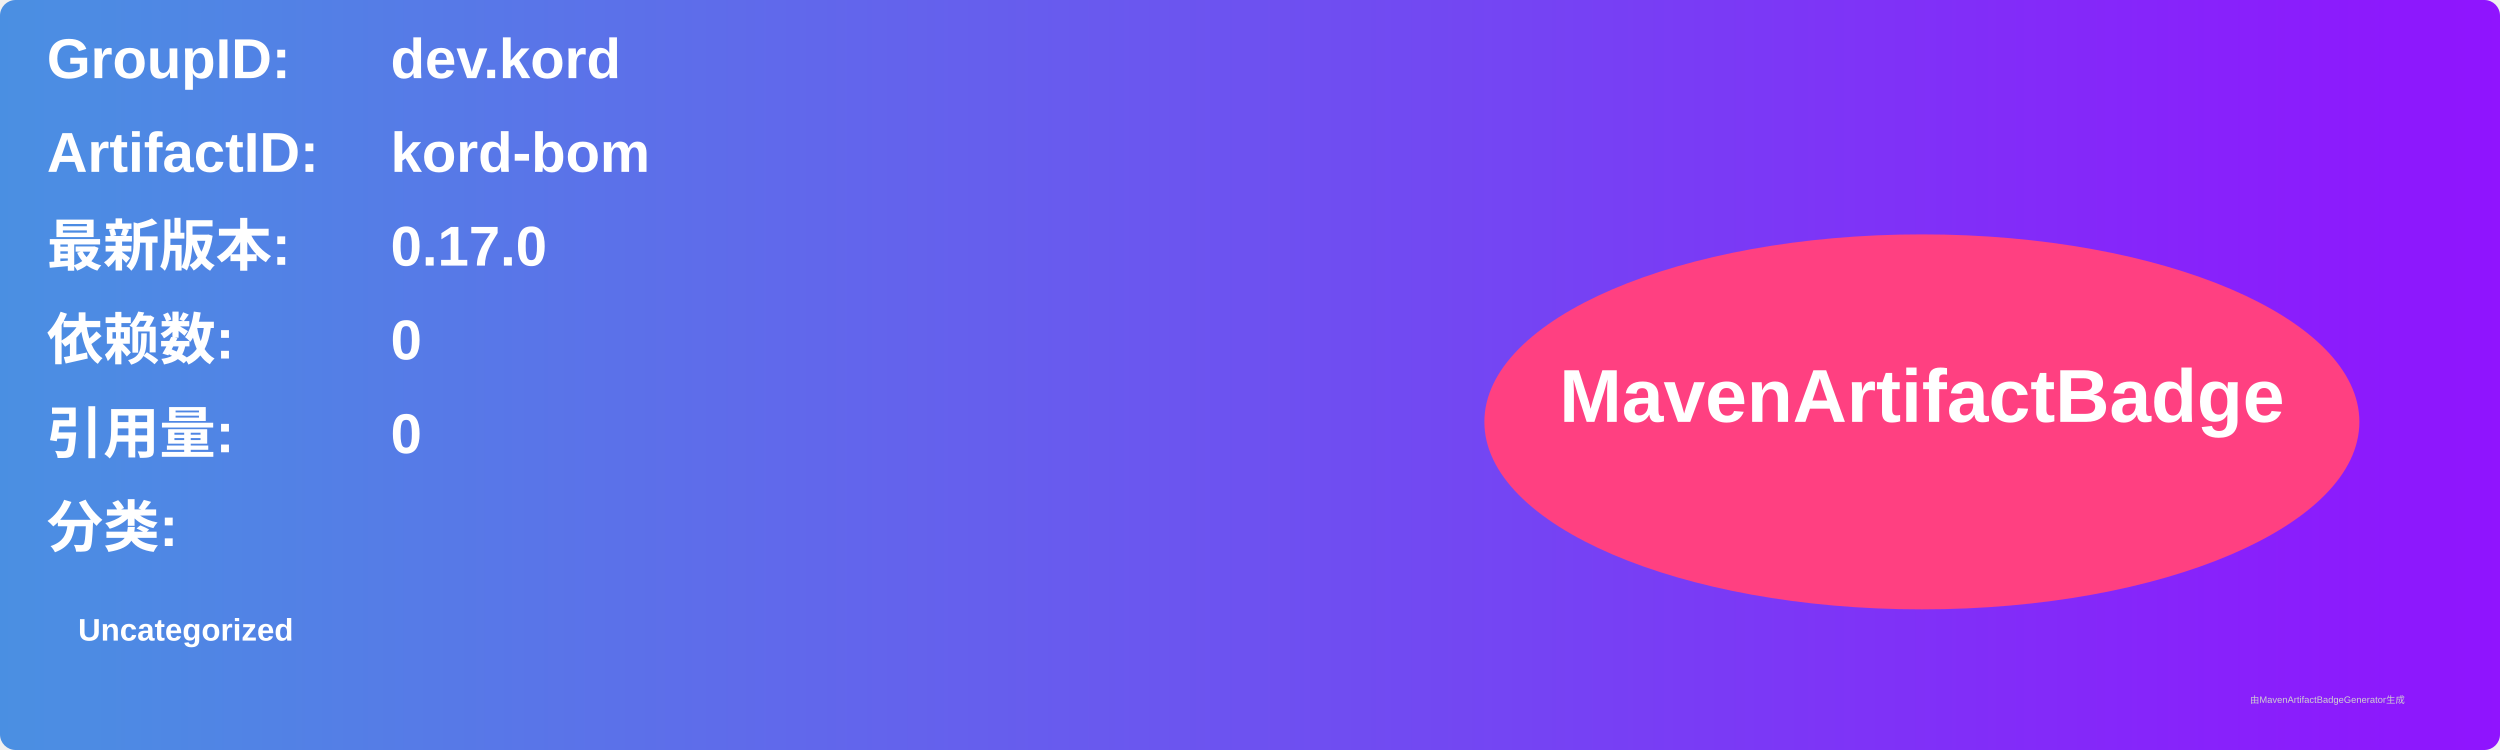
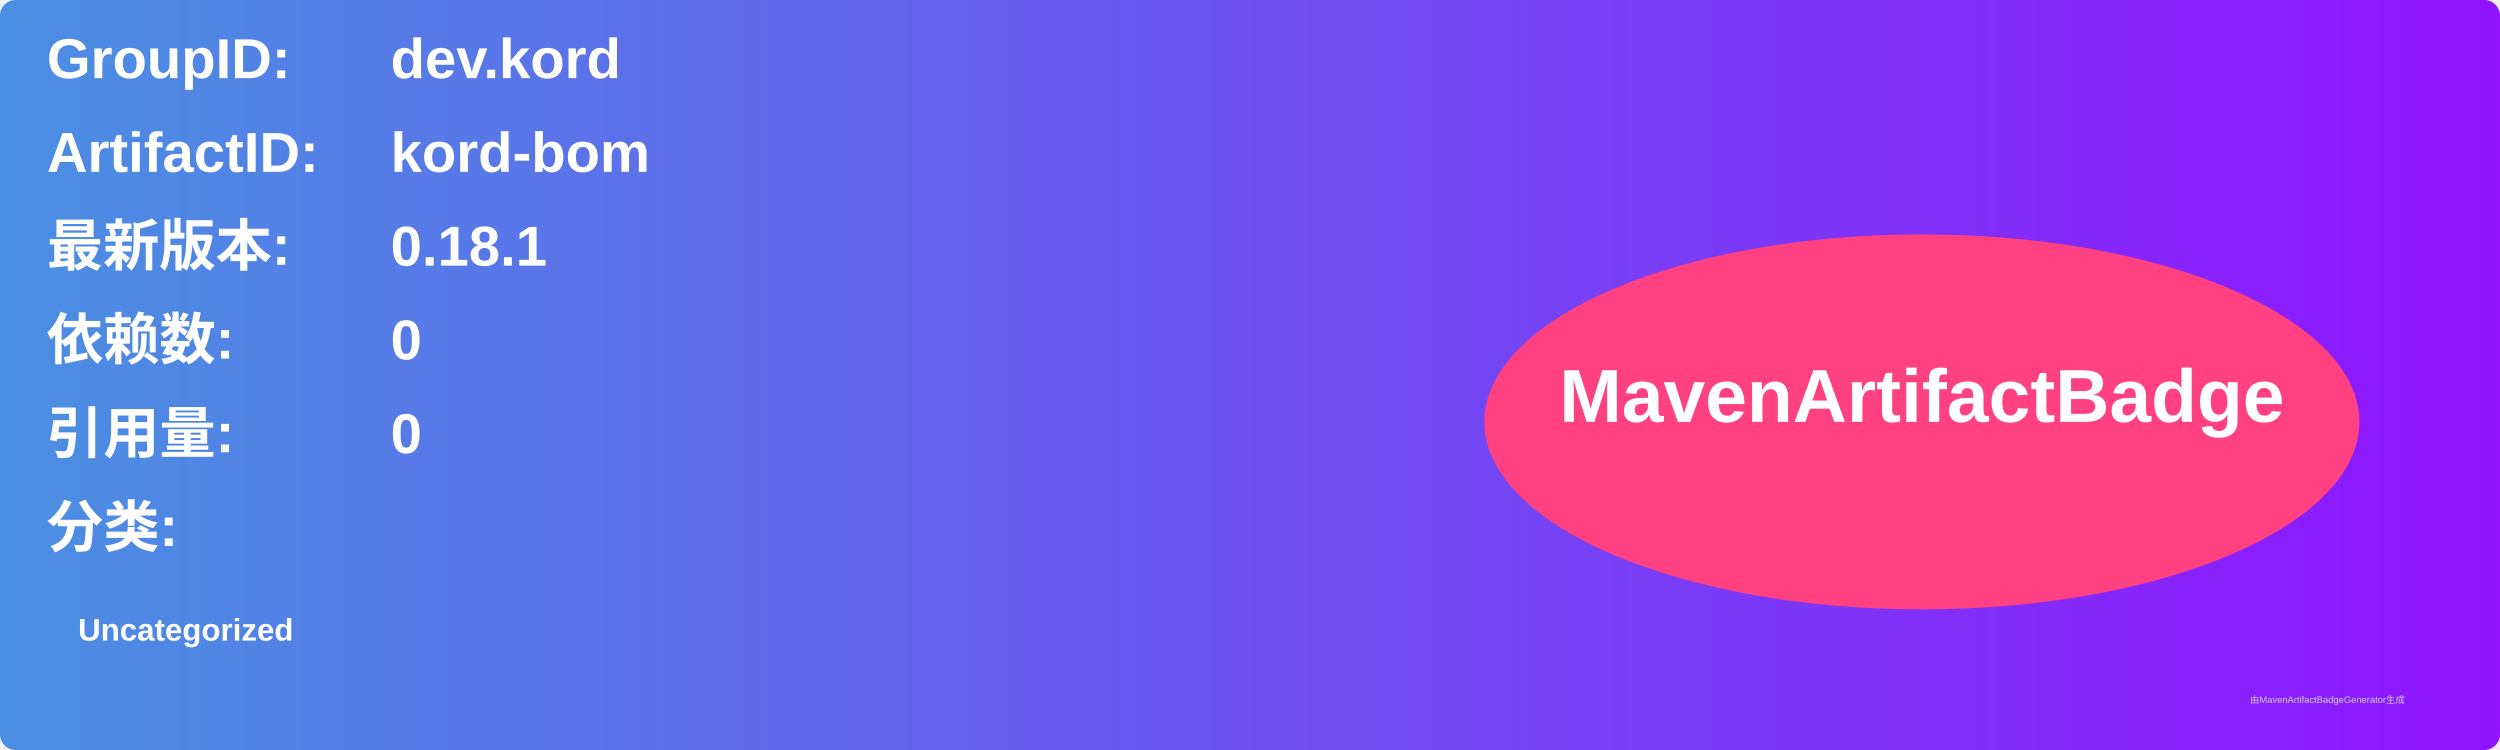
<svg xmlns="http://www.w3.org/2000/svg" width="800" height="240" viewBox="0 0 800 240">
  <linearGradient id="grad" x1="0%" y1="0%" x2="100%" y2="0%">
    <stop offset="0%" stop-color="#4a90e2" />
    <stop offset="100%" stop-color="#9013fe" />
  </linearGradient>
  <rect width="100%" height="100%" rx="5" ry="5" fill="url(#grad)" />
  <g transform="translate(15, 15)">
    <text x="0" y="10" font-family="Arial" font-size="18" fill="white" font-weight="bold" width="260">GroupID:</text>
    <text x="110" y="10" font-family="Arial" font-size="18" fill="white" font-weight="bold" width="460">dev.kord</text>
    <text x="0" y="40" font-family="Arial" font-size="18" fill="white" font-weight="bold" width="260">ArtifactID:</text>
    <text x="110" y="40" font-family="Arial" font-size="18" fill="white" font-weight="bold" width="460">kord-bom</text>
    <text x="0" y="70" font-family="Arial" font-size="18" fill="white" font-weight="bold">最新版本:</text>
    <text x="110" y="70" font-family="Arial" font-size="18" fill="white" font-weight="bold">
-       <tspan font-weight="bold">0.17.0</tspan>
+       <tspan font-weight="bold">0.18.1</tspan>
    </text>
    <text x="0" y="100" font-family="Arial" font-size="18" fill="white" font-weight="bold">依赖数: </text>
    <text x="110" y="100" font-family="Arial" font-size="18" fill="white">
      <tspan font-weight="bold">0</tspan>
    </text>
    <text x="0" y="130" font-family="Arial" font-size="18" fill="white" font-weight="bold">引用量: </text>
    <text x="110" y="130" font-family="Arial" font-size="18" fill="white">
      <tspan font-weight="bold">0</tspan>
    </text>
    <text x="0" y="160" font-family="Arial" font-size="18" fill="white" font-weight="bold">分类:</text>
    <text x="10" y="190" font-family="Arial" font-size="10" fill="white">
      <tspan font-weight="bold">Uncategorized</tspan>
    </text>
    <ellipse cx="600" cy="120" rx="140" ry="60" fill="#ff4081" />
    <text x="600" y="120" text-anchor="middle" font-family="Arial" font-size="24" fill="white" font-weight="bold">MavenArtifactBadge</text>
  </g>
  <text x="720" y="225" font-family="Arial" font-size="3" fill="#d0d0d0">由MavenArtifactBadgeGenerator生成</text>
</svg>
